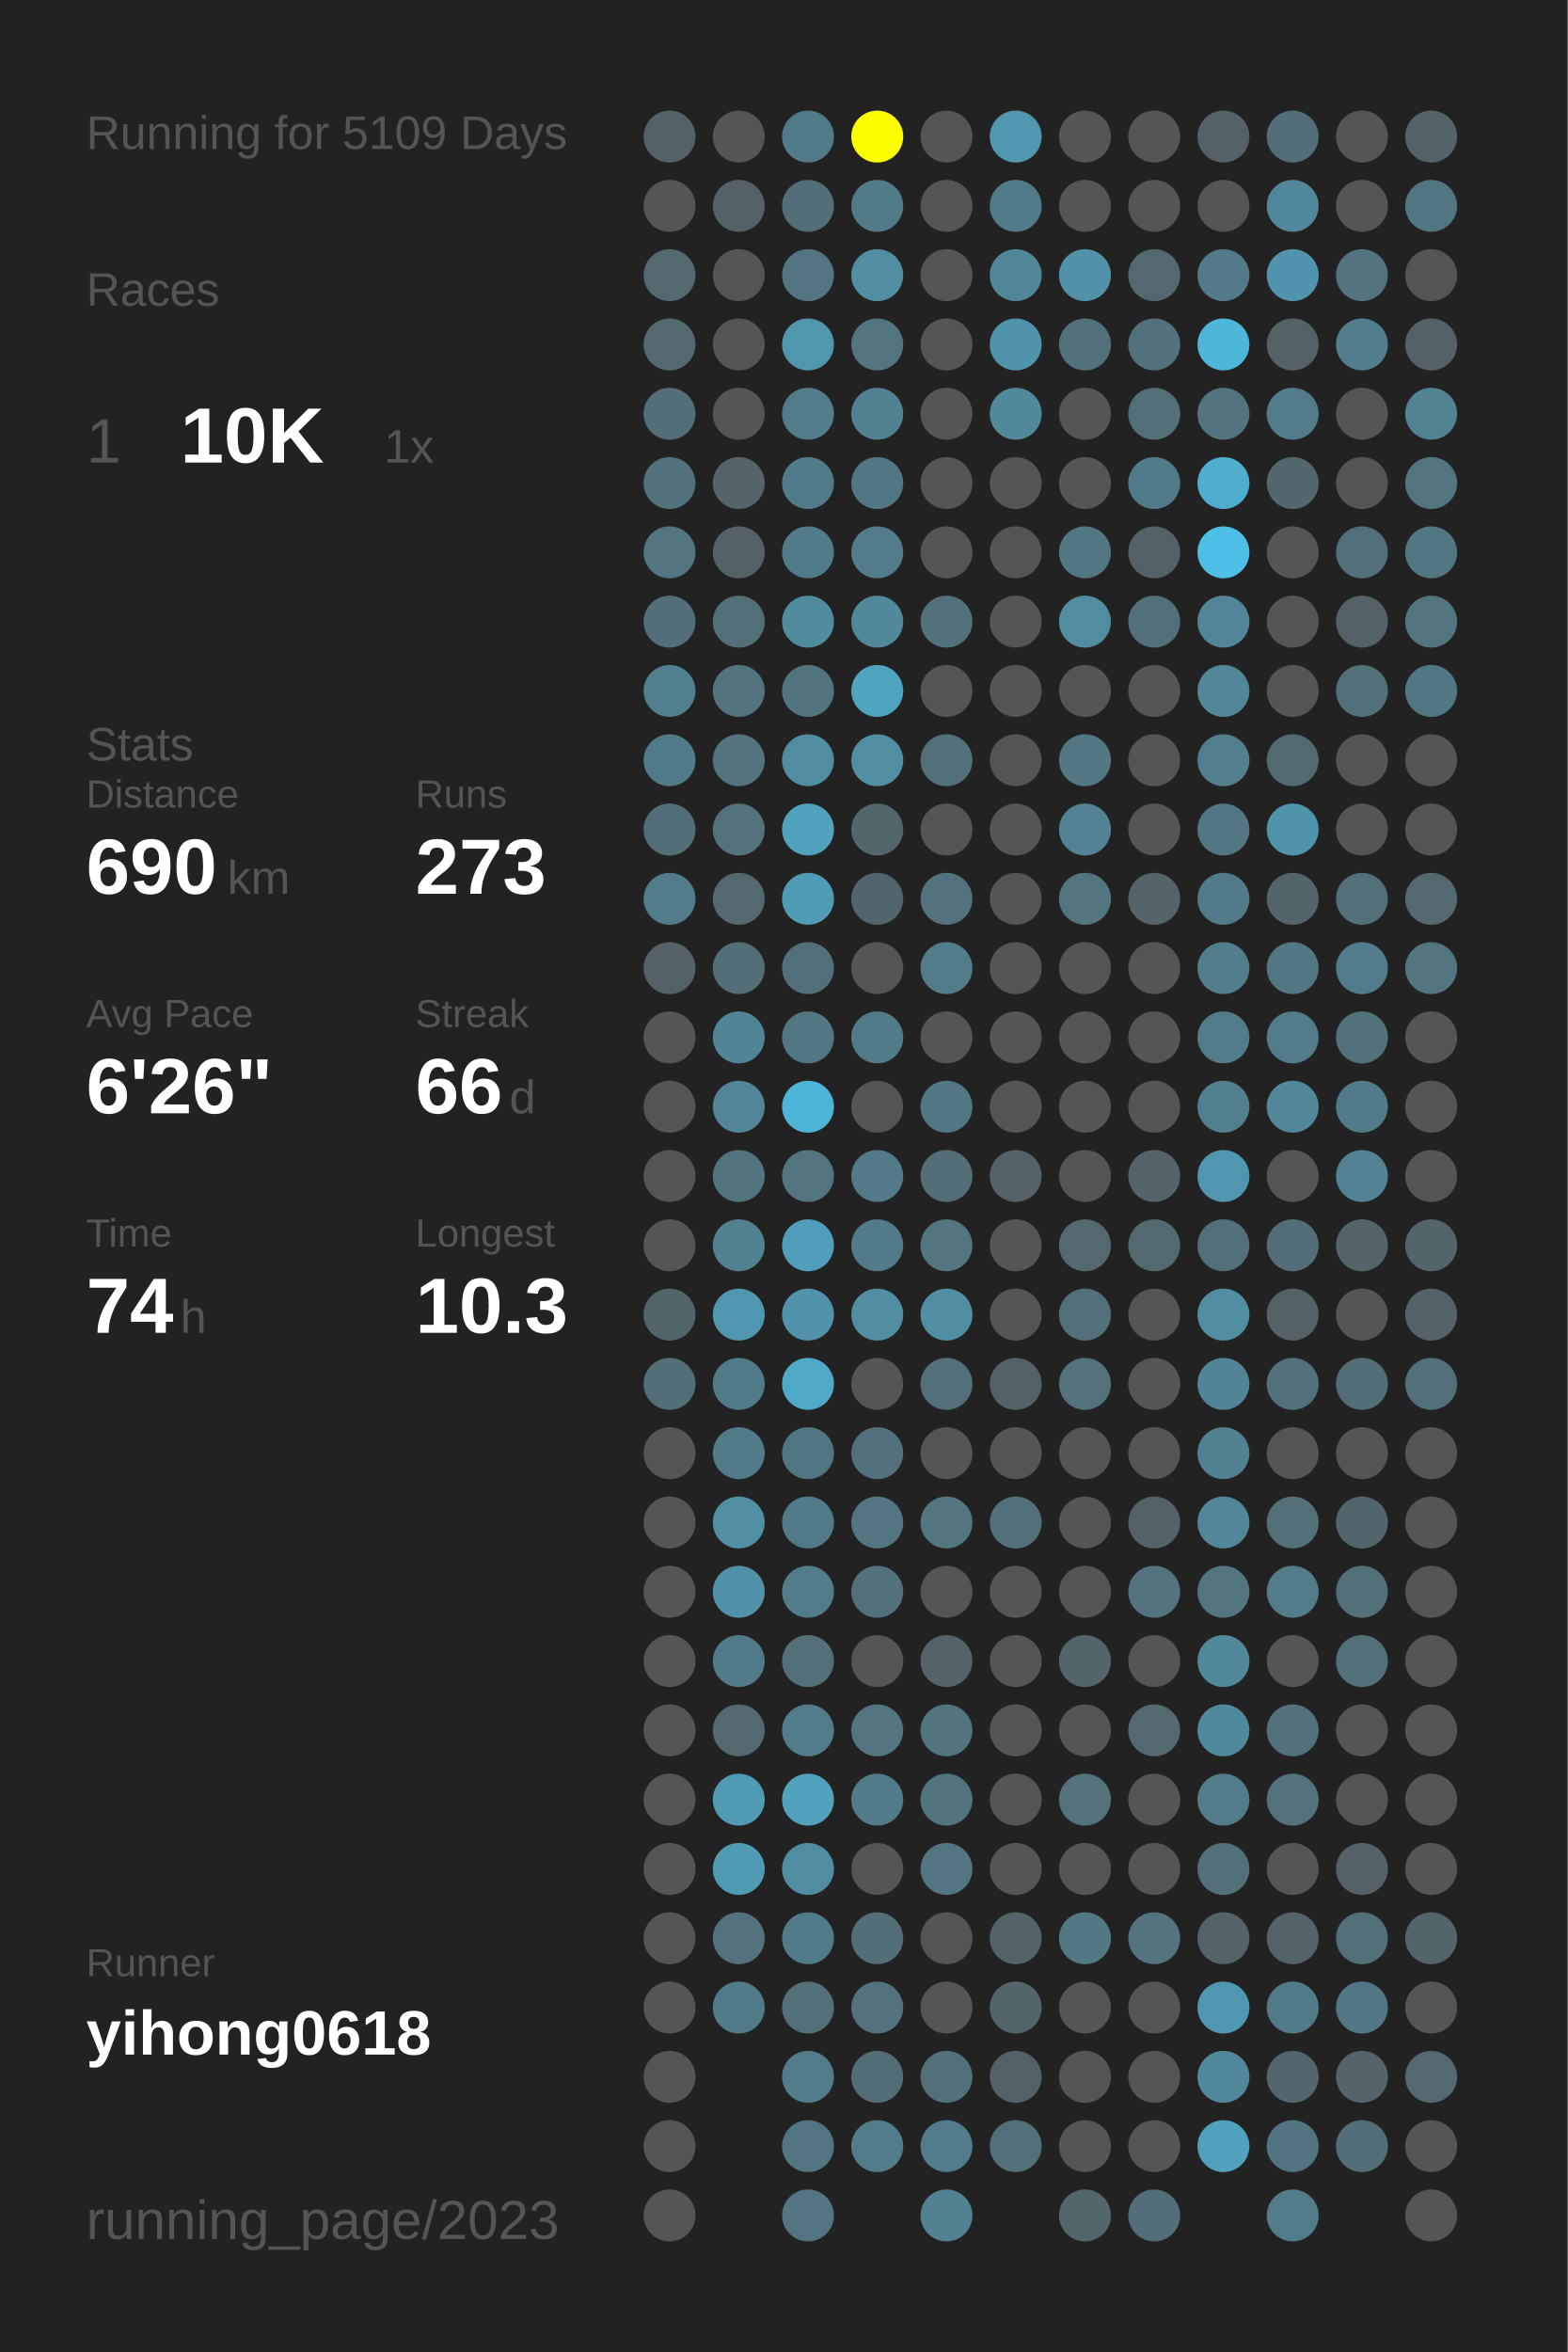
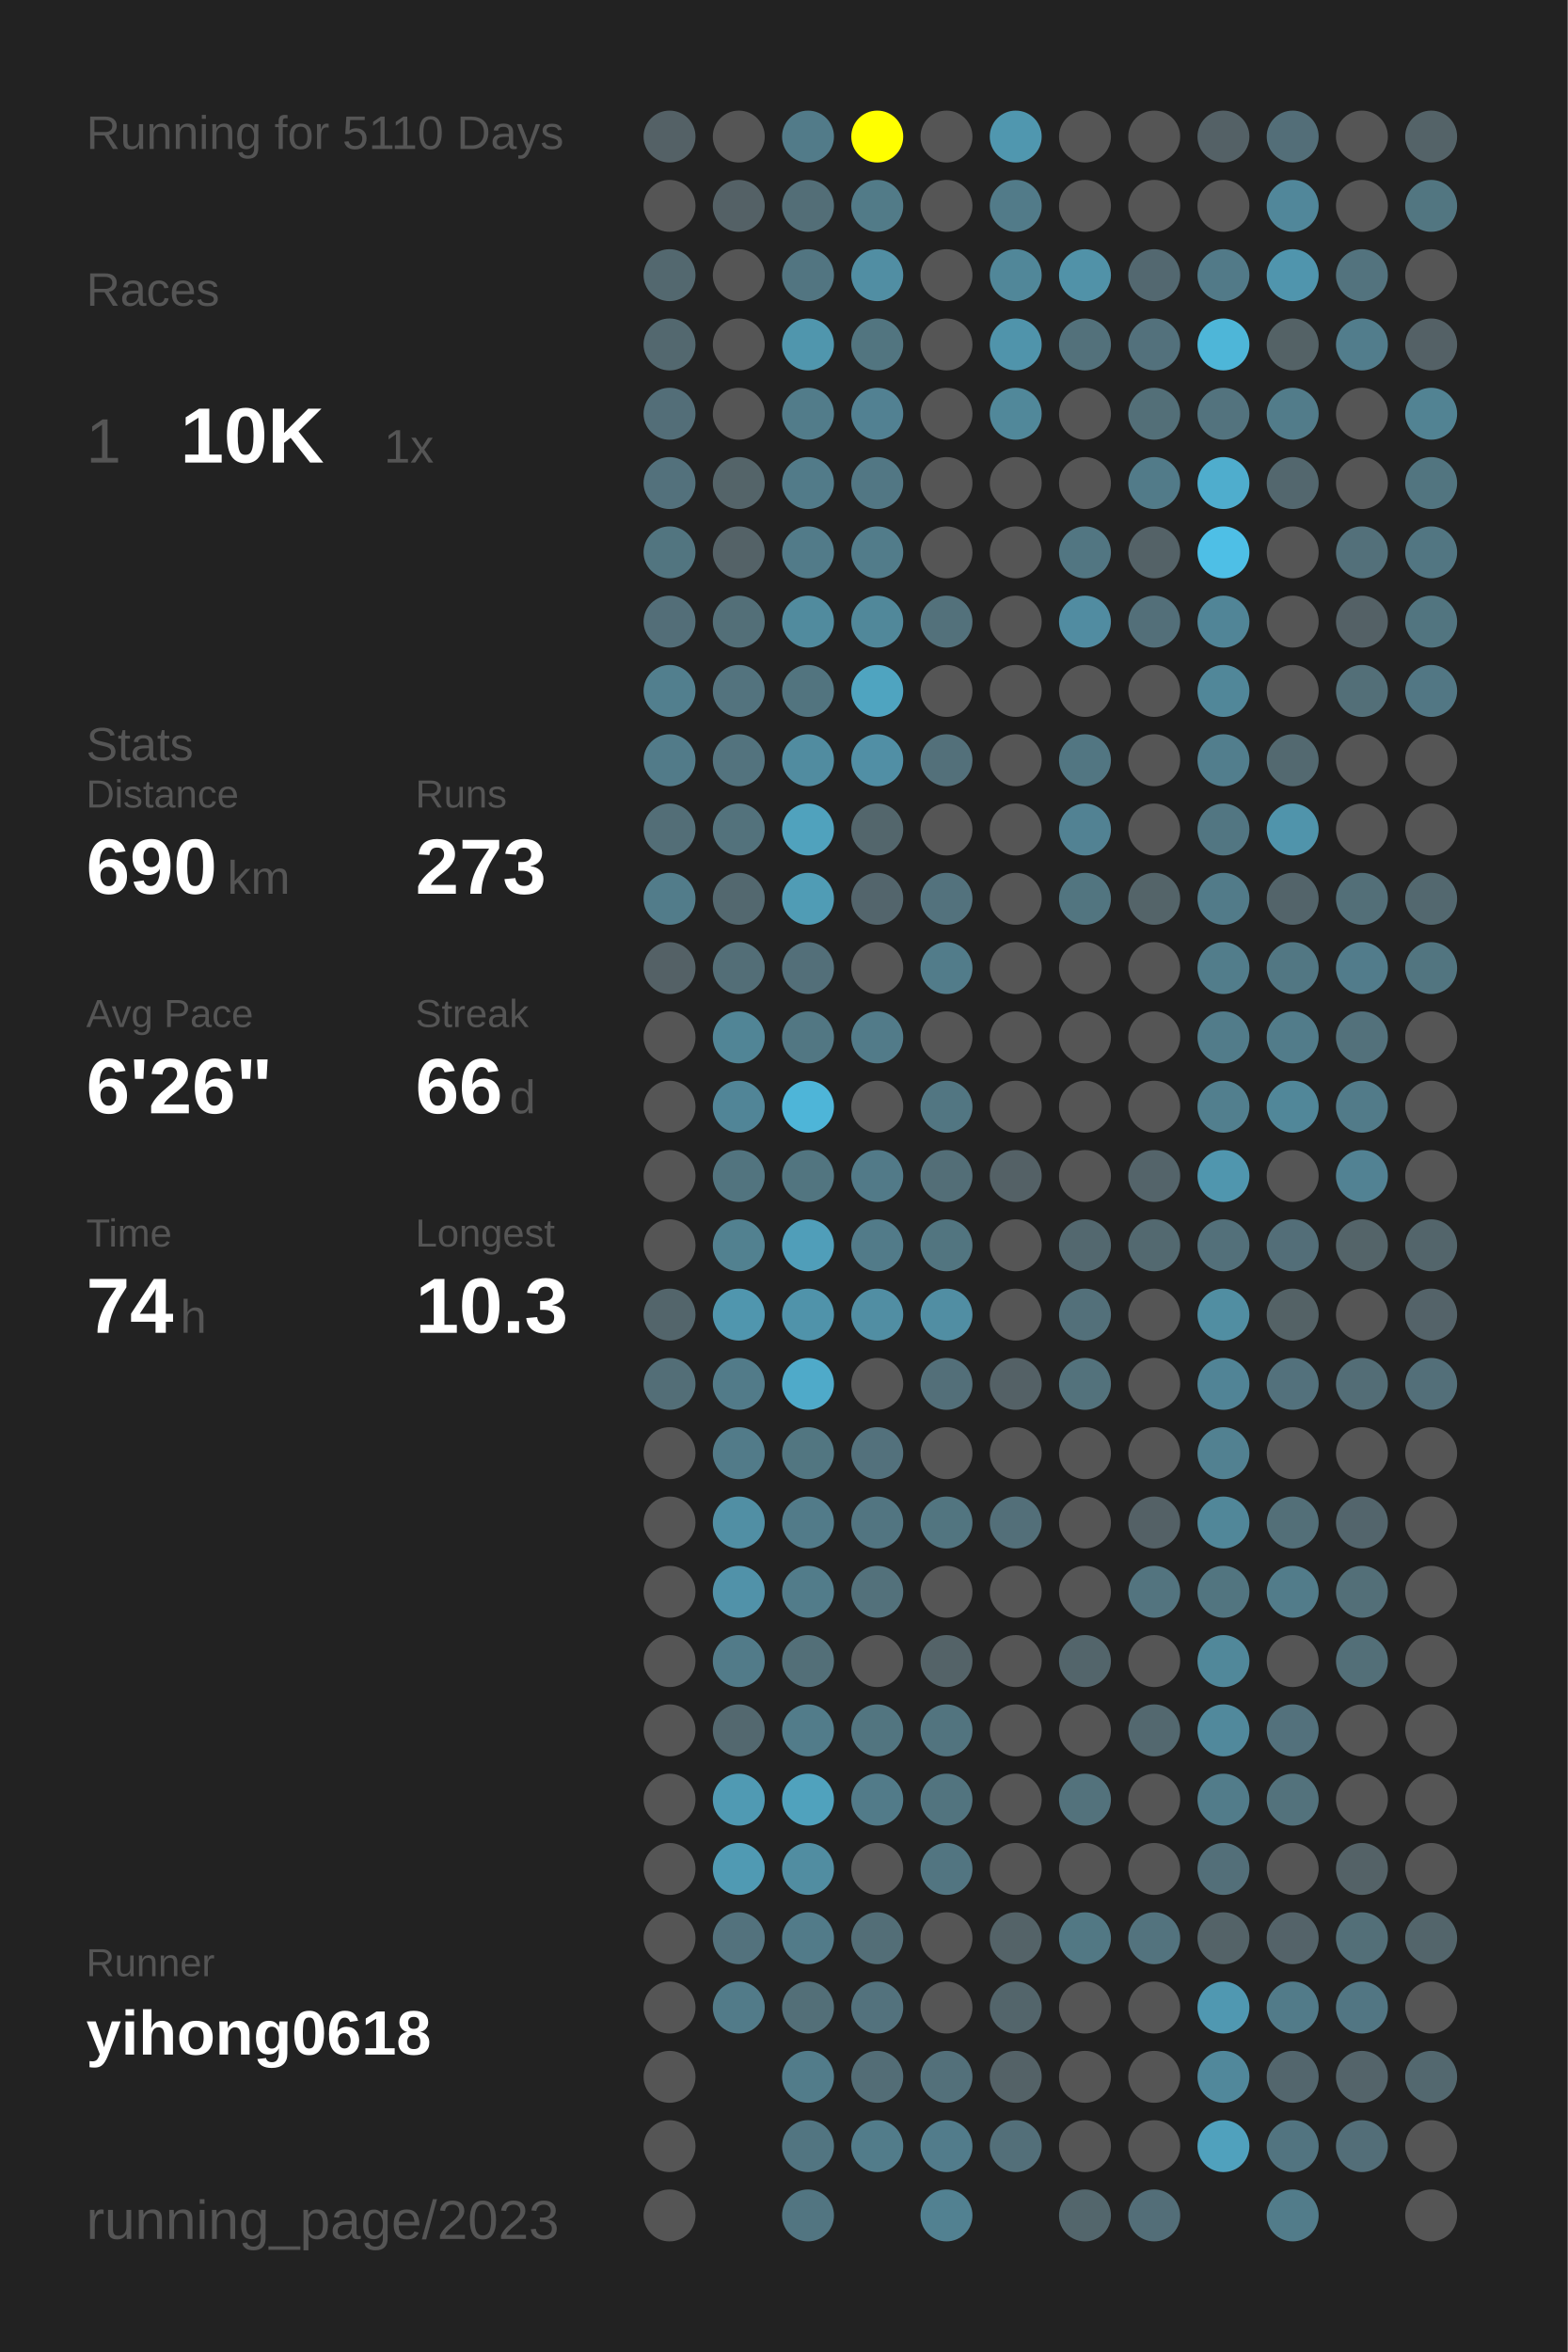
<svg xmlns="http://www.w3.org/2000/svg" baseProfile="full" height="300mm" version="1.1" viewBox="0,0,200,300" width="200mm">
  <defs />
  <rect fill="#222222" height="300" width="200" x="0" y="0" />
-   <text fill="#555555" style="font-size:6px; font-family:Arial;" x="11" y="19">Running for 5109 Days</text>
+   <text fill="#555555" style="font-size:6px; font-family:Arial;" x="11" y="19">Running for 5110 Days</text>
  <text fill="#555555" style="font-size:6px; font-family:Arial;" x="11" y="39">Races</text>
  <text fill="#555555" style="font-size:8px; font-family:Arial;" x="11" y="59">1</text>
  <text fill="#FFFFFF" style="font-size:10px; font-family:Arial; font-weight:bold;" x="23" y="59">10K</text>
  <text fill="#555555" style="font-size:6px; font-family:Arial;" x="49" y="59">1x</text>
  <text fill="#555555" style="font-size:6px; font-family:Arial;" x="11" y="97">Stats</text>
  <text fill="#555555" style="font-size:5px; font-family:Arial;" x="11" y="103">Distance</text>
  <text fill="#FFFFFF" style="font-size:10px; font-family:Arial; font-weight:bold;" x="11" y="114">690</text>
  <text fill="#555555" style="font-size:6px; font-family:Arial;" x="29" y="114">km</text>
  <text fill="#555555" style="font-size:5px; font-family:Arial;" x="53" y="103">Runs</text>
  <text fill="#FFFFFF" style="font-size:10px; font-family:Arial; font-weight:bold;" x="53" y="114">273</text>
  <text fill="#555555" style="font-size:5px; font-family:Arial;" x="11" y="131">Avg Pace</text>
  <text fill="#FFFFFF" style="font-size:10px; font-family:Arial; font-weight:bold;" x="11" y="142">6'26"</text>
  <text fill="#555555" style="font-size:5px; font-family:Arial;" x="53" y="131">Streak</text>
  <text fill="#FFFFFF" style="font-size:10px; font-family:Arial; font-weight:bold;" x="53" y="142">66</text>
  <text fill="#555555" style="font-size:6px; font-family:Arial;" x="65" y="142">d</text>
  <text fill="#555555" style="font-size:5px; font-family:Arial;" x="11" y="159">Time</text>
  <text fill="#FFFFFF" style="font-size:10px; font-family:Arial; font-weight:bold;" x="11" y="170">74</text>
  <text fill="#555555" style="font-size:6px; font-family:Arial;" x="23" y="170">h</text>
  <text fill="#555555" style="font-size:5px; font-family:Arial;" x="53" y="159">Longest</text>
  <text fill="#FFFFFF" style="font-size:10px; font-family:Arial; font-weight:bold;" x="53" y="170">10.3</text>
  <text fill="#555555" style="font-size:5px; font-family:Arial;" x="11" y="252.065">Runner</text>
  <text fill="#FFFFFF" style="font-size:8px; font-family:Arial; font-weight:bold;" x="11" y="262.065">yihong0618</text>
  <text fill="#555555" style="font-size:7px; font-family:Arial;" x="11" y="285.581">running_page/2023</text>
  <circle cx="85.417" cy="17.419" fill="#546166" r="3.312" />
  <circle cx="85.417" cy="26.258" fill="#555555" r="3.312" />
  <circle cx="85.417" cy="35.097" fill="#53686f" r="3.312" />
  <circle cx="85.417" cy="43.935" fill="#53686f" r="3.312" />
  <circle cx="85.417" cy="52.774" fill="#536e78" r="3.312" />
  <circle cx="85.417" cy="61.613" fill="#53717c" r="3.312" />
  <circle cx="85.417" cy="70.452" fill="#527580" r="3.312" />
  <circle cx="85.417" cy="79.29" fill="#536e78" r="3.312" />
  <circle cx="85.417" cy="88.129" fill="#527f8e" r="3.312" />
  <circle cx="85.417" cy="96.968" fill="#527b89" r="3.312" />
  <circle cx="85.417" cy="105.806" fill="#536e77" r="3.312" />
  <circle cx="85.417" cy="114.645" fill="#527c8a" r="3.312" />
  <circle cx="85.417" cy="123.484" fill="#546166" r="3.312" />
  <circle cx="85.417" cy="132.323" fill="#555555" r="3.312" />
  <circle cx="85.417" cy="141.161" fill="#555555" r="3.312" />
  <circle cx="85.417" cy="150" fill="#555555" r="3.312" />
  <circle cx="85.417" cy="158.839" fill="#555555" r="3.312" />
  <circle cx="85.417" cy="167.677" fill="#53656b" r="3.312" />
  <circle cx="85.417" cy="176.516" fill="#536e77" r="3.312" />
  <circle cx="85.417" cy="185.355" fill="#555555" r="3.312" />
  <circle cx="85.417" cy="194.194" fill="#555555" r="3.312" />
  <circle cx="85.417" cy="203.032" fill="#555555" r="3.312" />
  <circle cx="85.417" cy="211.871" fill="#555555" r="3.312" />
  <circle cx="85.417" cy="220.71" fill="#555555" r="3.312" />
  <circle cx="85.417" cy="229.548" fill="#555555" r="3.312" />
  <circle cx="85.417" cy="238.387" fill="#555555" r="3.312" />
  <circle cx="85.417" cy="247.226" fill="#555555" r="3.312" />
  <circle cx="85.417" cy="256.065" fill="#555555" r="3.312" />
  <circle cx="85.417" cy="264.903" fill="#555555" r="3.312" />
  <circle cx="85.417" cy="273.742" fill="#555555" r="3.312" />
  <circle cx="85.417" cy="282.581" fill="#555555" r="3.312" />
  <circle cx="94.25" cy="17.419" fill="#555555" r="3.312" />
  <circle cx="94.25" cy="26.258" fill="#546166" r="3.312" />
  <circle cx="94.25" cy="35.097" fill="#555555" r="3.312" />
  <circle cx="94.25" cy="43.935" fill="#555555" r="3.312" />
  <circle cx="94.25" cy="52.774" fill="#555555" r="3.312" />
  <circle cx="94.25" cy="61.613" fill="#546469" r="3.312" />
  <circle cx="94.25" cy="70.452" fill="#546267" r="3.312" />
  <circle cx="94.25" cy="79.29" fill="#536f78" r="3.312" />
  <circle cx="94.25" cy="88.129" fill="#53737e" r="3.312" />
  <circle cx="94.25" cy="96.968" fill="#53737e" r="3.312" />
  <circle cx="94.25" cy="105.806" fill="#53727c" r="3.312" />
  <circle cx="94.25" cy="114.645" fill="#53686f" r="3.312" />
  <circle cx="94.25" cy="123.484" fill="#536e77" r="3.312" />
  <circle cx="94.25" cy="132.323" fill="#518596" r="3.312" />
  <circle cx="94.25" cy="141.161" fill="#518597" r="3.312" />
  <circle cx="94.25" cy="150" fill="#52747f" r="3.312" />
  <circle cx="94.25" cy="158.839" fill="#528190" r="3.312" />
  <circle cx="94.25" cy="167.677" fill="#5096ae" r="3.312" />
  <circle cx="94.25" cy="176.516" fill="#527b89" r="3.312" />
  <circle cx="94.25" cy="185.355" fill="#527b89" r="3.312" />
  <circle cx="94.25" cy="194.194" fill="#518fa4" r="3.312" />
  <circle cx="94.25" cy="203.032" fill="#5192a9" r="3.312" />
  <circle cx="94.25" cy="211.871" fill="#527b89" r="3.312" />
  <circle cx="94.25" cy="220.71" fill="#53686f" r="3.312" />
  <circle cx="94.25" cy="229.548" fill="#509ab3" r="3.312" />
  <circle cx="94.25" cy="238.387" fill="#509ab3" r="3.312" />
  <circle cx="94.25" cy="247.226" fill="#53727d" r="3.312" />
  <circle cx="94.25" cy="256.065" fill="#527b89" r="3.312" />
  <circle cx="103.083" cy="17.419" fill="#527b89" r="3.312" />
  <circle cx="103.083" cy="26.258" fill="#536e77" r="3.312" />
  <circle cx="103.083" cy="35.097" fill="#527581" r="3.312" />
  <circle cx="103.083" cy="43.935" fill="#5096ad" r="3.312" />
  <circle cx="103.083" cy="52.774" fill="#527c8a" r="3.312" />
  <circle cx="103.083" cy="61.613" fill="#527b89" r="3.312" />
  <circle cx="103.083" cy="70.452" fill="#527b89" r="3.312" />
  <circle cx="103.083" cy="79.29" fill="#518b9e" r="3.312" />
  <circle cx="103.083" cy="88.129" fill="#52747f" r="3.312" />
  <circle cx="103.083" cy="96.968" fill="#518ca0" r="3.312" />
  <circle cx="103.083" cy="105.806" fill="#50a2bd" r="3.312" />
  <circle cx="103.083" cy="114.645" fill="#509cb5" r="3.312" />
  <circle cx="103.083" cy="123.484" fill="#536f79" r="3.312" />
  <circle cx="103.083" cy="132.323" fill="#527783" r="3.312" />
  <circle cx="103.083" cy="141.161" fill="#4eb5d8" r="3.312" />
  <circle cx="103.083" cy="150" fill="#527580" r="3.312" />
  <circle cx="103.083" cy="158.839" fill="#509eb9" r="3.312" />
  <circle cx="103.083" cy="167.677" fill="#5093aa" r="3.312" />
  <circle cx="103.083" cy="176.516" fill="#4faac9" r="3.312" />
  <circle cx="103.083" cy="185.355" fill="#527681" r="3.312" />
  <circle cx="103.083" cy="194.194" fill="#527b89" r="3.312" />
  <circle cx="103.083" cy="203.032" fill="#527c8a" r="3.312" />
  <circle cx="103.083" cy="211.871" fill="#536f78" r="3.312" />
  <circle cx="103.083" cy="220.71" fill="#527c8a" r="3.312" />
  <circle cx="103.083" cy="229.548" fill="#50a2bd" r="3.312" />
  <circle cx="103.083" cy="238.387" fill="#518da1" r="3.312" />
  <circle cx="103.083" cy="247.226" fill="#527b89" r="3.312" />
  <circle cx="103.083" cy="256.065" fill="#536f78" r="3.312" />
  <circle cx="103.083" cy="264.903" fill="#527c8a" r="3.312" />
  <circle cx="103.083" cy="273.742" fill="#527581" r="3.312" />
  <circle cx="103.083" cy="282.581" fill="#527581" r="3.312" />
  <circle cx="111.917" cy="17.419" fill="#FFFF00" r="3.312" />
  <circle cx="111.917" cy="26.258" fill="#527b88" r="3.312" />
  <circle cx="111.917" cy="35.097" fill="#518ea3" r="3.312" />
  <circle cx="111.917" cy="43.935" fill="#527580" r="3.312" />
  <circle cx="111.917" cy="52.774" fill="#528192" r="3.312" />
  <circle cx="111.917" cy="61.613" fill="#527784" r="3.312" />
  <circle cx="111.917" cy="70.452" fill="#527c8a" r="3.312" />
  <circle cx="111.917" cy="79.29" fill="#51889a" r="3.312" />
  <circle cx="111.917" cy="88.129" fill="#4fa4c0" r="3.312" />
  <circle cx="111.917" cy="96.968" fill="#518fa5" r="3.312" />
  <circle cx="111.917" cy="105.806" fill="#53666c" r="3.312" />
  <circle cx="111.917" cy="114.645" fill="#53656c" r="3.312" />
  <circle cx="111.917" cy="123.484" fill="#555555" r="3.312" />
  <circle cx="111.917" cy="132.323" fill="#527b89" r="3.312" />
  <circle cx="111.917" cy="141.161" fill="#555555" r="3.312" />
  <circle cx="111.917" cy="150" fill="#527a88" r="3.312" />
  <circle cx="111.917" cy="158.839" fill="#527b89" r="3.312" />
  <circle cx="111.917" cy="167.677" fill="#518ea3" r="3.312" />
  <circle cx="111.917" cy="176.516" fill="#555555" r="3.312" />
  <circle cx="111.917" cy="185.355" fill="#53717c" r="3.312" />
  <circle cx="111.917" cy="194.194" fill="#527581" r="3.312" />
  <circle cx="111.917" cy="203.032" fill="#53717b" r="3.312" />
  <circle cx="111.917" cy="211.871" fill="#555555" r="3.312" />
  <circle cx="111.917" cy="220.71" fill="#527580" r="3.312" />
  <circle cx="111.917" cy="229.548" fill="#527b89" r="3.312" />
  <circle cx="111.917" cy="238.387" fill="#555555" r="3.312" />
  <circle cx="111.917" cy="247.226" fill="#536e77" r="3.312" />
  <circle cx="111.917" cy="256.065" fill="#53727d" r="3.312" />
  <circle cx="111.917" cy="264.903" fill="#536d76" r="3.312" />
  <circle cx="111.917" cy="273.742" fill="#527c8a" r="3.312" />
  <circle cx="120.75" cy="17.419" fill="#555555" r="3.312" />
  <circle cx="120.75" cy="26.258" fill="#555555" r="3.312" />
  <circle cx="120.75" cy="35.097" fill="#555555" r="3.312" />
  <circle cx="120.75" cy="43.935" fill="#555555" r="3.312" />
  <circle cx="120.75" cy="52.774" fill="#555555" r="3.312" />
  <circle cx="120.75" cy="61.613" fill="#555555" r="3.312" />
  <circle cx="120.75" cy="70.452" fill="#555555" r="3.312" />
  <circle cx="120.75" cy="79.29" fill="#53717b" r="3.312" />
  <circle cx="120.75" cy="88.129" fill="#555555" r="3.312" />
  <circle cx="120.75" cy="96.968" fill="#53707a" r="3.312" />
  <circle cx="120.75" cy="105.806" fill="#555555" r="3.312" />
  <circle cx="120.75" cy="114.645" fill="#53727d" r="3.312" />
  <circle cx="120.75" cy="123.484" fill="#527c8a" r="3.312" />
  <circle cx="120.75" cy="132.323" fill="#555555" r="3.312" />
  <circle cx="120.75" cy="141.161" fill="#527682" r="3.312" />
  <circle cx="120.75" cy="150" fill="#536e77" r="3.312" />
  <circle cx="120.75" cy="158.839" fill="#527580" r="3.312" />
  <circle cx="120.75" cy="167.677" fill="#518ea3" r="3.312" />
  <circle cx="120.75" cy="176.516" fill="#536f79" r="3.312" />
  <circle cx="120.75" cy="185.355" fill="#555555" r="3.312" />
  <circle cx="120.75" cy="194.194" fill="#527580" r="3.312" />
  <circle cx="120.75" cy="203.032" fill="#555555" r="3.312" />
  <circle cx="120.75" cy="211.871" fill="#546368" r="3.312" />
  <circle cx="120.75" cy="220.71" fill="#52747f" r="3.312" />
  <circle cx="120.75" cy="229.548" fill="#52747f" r="3.312" />
  <circle cx="120.75" cy="238.387" fill="#527581" r="3.312" />
  <circle cx="120.75" cy="247.226" fill="#555555" r="3.312" />
  <circle cx="120.75" cy="256.065" fill="#555555" r="3.312" />
  <circle cx="120.75" cy="264.903" fill="#53707a" r="3.312" />
  <circle cx="120.75" cy="273.742" fill="#527c8b" r="3.312" />
  <circle cx="120.75" cy="282.581" fill="#528191" r="3.312" />
  <circle cx="129.583" cy="17.419" fill="#5097af" r="3.312" />
  <circle cx="129.583" cy="26.258" fill="#527b89" r="3.312" />
  <circle cx="129.583" cy="35.097" fill="#518799" r="3.312" />
  <circle cx="129.583" cy="43.935" fill="#5094ab" r="3.312" />
  <circle cx="129.583" cy="52.774" fill="#51889a" r="3.312" />
  <circle cx="129.583" cy="61.613" fill="#555555" r="3.312" />
  <circle cx="129.583" cy="70.452" fill="#555555" r="3.312" />
  <circle cx="129.583" cy="79.29" fill="#555555" r="3.312" />
  <circle cx="129.583" cy="88.129" fill="#555555" r="3.312" />
  <circle cx="129.583" cy="96.968" fill="#555555" r="3.312" />
  <circle cx="129.583" cy="105.806" fill="#555555" r="3.312" />
  <circle cx="129.583" cy="114.645" fill="#555555" r="3.312" />
  <circle cx="129.583" cy="123.484" fill="#555555" r="3.312" />
  <circle cx="129.583" cy="132.323" fill="#555555" r="3.312" />
  <circle cx="129.583" cy="141.161" fill="#555555" r="3.312" />
  <circle cx="129.583" cy="150" fill="#546166" r="3.312" />
  <circle cx="129.583" cy="158.839" fill="#555555" r="3.312" />
  <circle cx="129.583" cy="167.677" fill="#555555" r="3.312" />
  <circle cx="129.583" cy="176.516" fill="#546166" r="3.312" />
  <circle cx="129.583" cy="185.355" fill="#555555" r="3.312" />
  <circle cx="129.583" cy="194.194" fill="#536f79" r="3.312" />
  <circle cx="129.583" cy="203.032" fill="#555555" r="3.312" />
  <circle cx="129.583" cy="211.871" fill="#555555" r="3.312" />
  <circle cx="129.583" cy="220.71" fill="#555555" r="3.312" />
  <circle cx="129.583" cy="229.548" fill="#555555" r="3.312" />
  <circle cx="129.583" cy="238.387" fill="#555555" r="3.312" />
  <circle cx="129.583" cy="247.226" fill="#546368" r="3.312" />
  <circle cx="129.583" cy="256.065" fill="#53656b" r="3.312" />
  <circle cx="129.583" cy="264.903" fill="#546267" r="3.312" />
  <circle cx="129.583" cy="273.742" fill="#536f79" r="3.312" />
  <circle cx="138.417" cy="17.419" fill="#555555" r="3.312" />
  <circle cx="138.417" cy="26.258" fill="#555555" r="3.312" />
  <circle cx="138.417" cy="35.097" fill="#5192a8" r="3.312" />
  <circle cx="138.417" cy="43.935" fill="#53717b" r="3.312" />
  <circle cx="138.417" cy="52.774" fill="#555555" r="3.312" />
  <circle cx="138.417" cy="61.613" fill="#555555" r="3.312" />
  <circle cx="138.417" cy="70.452" fill="#527682" r="3.312" />
  <circle cx="138.417" cy="79.29" fill="#518ca1" r="3.312" />
  <circle cx="138.417" cy="88.129" fill="#555555" r="3.312" />
  <circle cx="138.417" cy="96.968" fill="#527682" r="3.312" />
  <circle cx="138.417" cy="105.806" fill="#528293" r="3.312" />
  <circle cx="138.417" cy="114.645" fill="#527580" r="3.312" />
  <circle cx="138.417" cy="123.484" fill="#555555" r="3.312" />
  <circle cx="138.417" cy="132.323" fill="#555555" r="3.312" />
  <circle cx="138.417" cy="141.161" fill="#555555" r="3.312" />
  <circle cx="138.417" cy="150" fill="#555555" r="3.312" />
  <circle cx="138.417" cy="158.839" fill="#53686f" r="3.312" />
  <circle cx="138.417" cy="167.677" fill="#53707a" r="3.312" />
  <circle cx="138.417" cy="176.516" fill="#53727c" r="3.312" />
  <circle cx="138.417" cy="185.355" fill="#555555" r="3.312" />
  <circle cx="138.417" cy="194.194" fill="#555555" r="3.312" />
  <circle cx="138.417" cy="203.032" fill="#555555" r="3.312" />
  <circle cx="138.417" cy="211.871" fill="#53656b" r="3.312" />
  <circle cx="138.417" cy="220.71" fill="#555555" r="3.312" />
  <circle cx="138.417" cy="229.548" fill="#53727c" r="3.312" />
  <circle cx="138.417" cy="238.387" fill="#555555" r="3.312" />
  <circle cx="138.417" cy="247.226" fill="#527884" r="3.312" />
  <circle cx="138.417" cy="256.065" fill="#555555" r="3.312" />
  <circle cx="138.417" cy="264.903" fill="#555555" r="3.312" />
  <circle cx="138.417" cy="273.742" fill="#555555" r="3.312" />
  <circle cx="138.417" cy="282.581" fill="#53666c" r="3.312" />
  <circle cx="147.25" cy="17.419" fill="#555555" r="3.312" />
  <circle cx="147.25" cy="26.258" fill="#555555" r="3.312" />
  <circle cx="147.25" cy="35.097" fill="#536870" r="3.312" />
  <circle cx="147.25" cy="43.935" fill="#53717c" r="3.312" />
  <circle cx="147.25" cy="52.774" fill="#536f78" r="3.312" />
  <circle cx="147.25" cy="61.613" fill="#527b89" r="3.312" />
  <circle cx="147.25" cy="70.452" fill="#546267" r="3.312" />
  <circle cx="147.25" cy="79.29" fill="#536f79" r="3.312" />
  <circle cx="147.25" cy="88.129" fill="#555555" r="3.312" />
  <circle cx="147.25" cy="96.968" fill="#555555" r="3.312" />
  <circle cx="147.25" cy="105.806" fill="#555555" r="3.312" />
  <circle cx="147.25" cy="114.645" fill="#546469" r="3.312" />
  <circle cx="147.25" cy="123.484" fill="#555555" r="3.312" />
  <circle cx="147.25" cy="132.323" fill="#555555" r="3.312" />
  <circle cx="147.25" cy="141.161" fill="#555555" r="3.312" />
  <circle cx="147.25" cy="150" fill="#54646a" r="3.312" />
  <circle cx="147.25" cy="158.839" fill="#536970" r="3.312" />
  <circle cx="147.25" cy="167.677" fill="#555555" r="3.312" />
  <circle cx="147.25" cy="176.516" fill="#555555" r="3.312" />
  <circle cx="147.25" cy="185.355" fill="#555555" r="3.312" />
  <circle cx="147.25" cy="194.194" fill="#546166" r="3.312" />
  <circle cx="147.25" cy="203.032" fill="#53747f" r="3.312" />
  <circle cx="147.25" cy="211.871" fill="#555555" r="3.312" />
  <circle cx="147.25" cy="220.71" fill="#53686f" r="3.312" />
  <circle cx="147.25" cy="229.548" fill="#555555" r="3.312" />
  <circle cx="147.25" cy="238.387" fill="#555555" r="3.312" />
  <circle cx="147.25" cy="247.226" fill="#53737e" r="3.312" />
  <circle cx="147.25" cy="256.065" fill="#555555" r="3.312" />
  <circle cx="147.25" cy="264.903" fill="#555555" r="3.312" />
  <circle cx="147.25" cy="273.742" fill="#555555" r="3.312" />
  <circle cx="147.25" cy="282.581" fill="#536e78" r="3.312" />
  <circle cx="156.083" cy="17.419" fill="#546166" r="3.312" />
  <circle cx="156.083" cy="26.258" fill="#555555" r="3.312" />
  <circle cx="156.083" cy="35.097" fill="#527a88" r="3.312" />
  <circle cx="156.083" cy="43.935" fill="#4eb6d8" r="3.312" />
  <circle cx="156.083" cy="52.774" fill="#53737e" r="3.312" />
  <circle cx="156.083" cy="61.613" fill="#4fadcd" r="3.312" />
  <circle cx="156.083" cy="70.452" fill="#4ebfe6" r="3.312" />
  <circle cx="156.083" cy="79.29" fill="#518597" r="3.312" />
  <circle cx="156.083" cy="88.129" fill="#518799" r="3.312" />
  <circle cx="156.083" cy="96.968" fill="#527e8d" r="3.312" />
  <circle cx="156.083" cy="105.806" fill="#527682" r="3.312" />
  <circle cx="156.083" cy="114.645" fill="#527b89" r="3.312" />
  <circle cx="156.083" cy="123.484" fill="#527d8b" r="3.312" />
  <circle cx="156.083" cy="132.323" fill="#527c8a" r="3.312" />
  <circle cx="156.083" cy="141.161" fill="#527f8e" r="3.312" />
  <circle cx="156.083" cy="150" fill="#5096ae" r="3.312" />
  <circle cx="156.083" cy="158.839" fill="#53707a" r="3.312" />
  <circle cx="156.083" cy="167.677" fill="#518ea2" r="3.312" />
  <circle cx="156.083" cy="176.516" fill="#518496" r="3.312" />
  <circle cx="156.083" cy="185.355" fill="#528191" r="3.312" />
  <circle cx="156.083" cy="194.194" fill="#518799" r="3.312" />
  <circle cx="156.083" cy="203.032" fill="#527580" r="3.312" />
  <circle cx="156.083" cy="211.871" fill="#51889a" r="3.312" />
  <circle cx="156.083" cy="220.71" fill="#51899c" r="3.312" />
  <circle cx="156.083" cy="229.548" fill="#527c8a" r="3.312" />
  <circle cx="156.083" cy="238.387" fill="#536f79" r="3.312" />
  <circle cx="156.083" cy="247.226" fill="#546368" r="3.312" />
  <circle cx="156.083" cy="256.065" fill="#5098b1" r="3.312" />
  <circle cx="156.083" cy="264.903" fill="#51889b" r="3.312" />
  <circle cx="156.083" cy="273.742" fill="#50a1bd" r="3.312" />
  <circle cx="164.917" cy="17.419" fill="#536e78" r="3.312" />
  <circle cx="164.917" cy="26.258" fill="#51879a" r="3.312" />
  <circle cx="164.917" cy="35.097" fill="#5095ad" r="3.312" />
  <circle cx="164.917" cy="43.935" fill="#546266" r="3.312" />
  <circle cx="164.917" cy="52.774" fill="#527c8a" r="3.312" />
  <circle cx="164.917" cy="61.613" fill="#53676e" r="3.312" />
  <circle cx="164.917" cy="70.452" fill="#555555" r="3.312" />
  <circle cx="164.917" cy="79.29" fill="#555555" r="3.312" />
  <circle cx="164.917" cy="88.129" fill="#555555" r="3.312" />
  <circle cx="164.917" cy="96.968" fill="#536970" r="3.312" />
  <circle cx="164.917" cy="105.806" fill="#5094ab" r="3.312" />
  <circle cx="164.917" cy="114.645" fill="#53646a" r="3.312" />
  <circle cx="164.917" cy="123.484" fill="#527783" r="3.312" />
  <circle cx="164.917" cy="132.323" fill="#527c8a" r="3.312" />
  <circle cx="164.917" cy="141.161" fill="#518799" r="3.312" />
  <circle cx="164.917" cy="150" fill="#555555" r="3.312" />
  <circle cx="164.917" cy="158.839" fill="#536e78" r="3.312" />
  <circle cx="164.917" cy="167.677" fill="#546266" r="3.312" />
  <circle cx="164.917" cy="176.516" fill="#53717c" r="3.312" />
  <circle cx="164.917" cy="185.355" fill="#555555" r="3.312" />
  <circle cx="164.917" cy="194.194" fill="#536f78" r="3.312" />
  <circle cx="164.917" cy="203.032" fill="#527c8a" r="3.312" />
  <circle cx="164.917" cy="211.871" fill="#555555" r="3.312" />
  <circle cx="164.917" cy="220.71" fill="#53717c" r="3.312" />
  <circle cx="164.917" cy="229.548" fill="#53727c" r="3.312" />
  <circle cx="164.917" cy="238.387" fill="#555555" r="3.312" />
  <circle cx="164.917" cy="247.226" fill="#546369" r="3.312" />
  <circle cx="164.917" cy="256.065" fill="#527b89" r="3.312" />
  <circle cx="164.917" cy="264.903" fill="#53666d" r="3.312" />
  <circle cx="164.917" cy="273.742" fill="#527480" r="3.312" />
  <circle cx="164.917" cy="282.581" fill="#527c8a" r="3.312" />
  <circle cx="173.75" cy="17.419" fill="#555555" r="3.312" />
  <circle cx="173.75" cy="26.258" fill="#555555" r="3.312" />
  <circle cx="173.75" cy="35.097" fill="#53737e" r="3.312" />
  <circle cx="173.75" cy="43.935" fill="#527d8c" r="3.312" />
  <circle cx="173.75" cy="52.774" fill="#555555" r="3.312" />
  <circle cx="173.75" cy="61.613" fill="#555555" r="3.312" />
  <circle cx="173.75" cy="70.452" fill="#53707a" r="3.312" />
  <circle cx="173.75" cy="79.29" fill="#546166" r="3.312" />
  <circle cx="173.75" cy="88.129" fill="#536f78" r="3.312" />
  <circle cx="173.75" cy="96.968" fill="#555555" r="3.312" />
  <circle cx="173.75" cy="105.806" fill="#555555" r="3.312" />
  <circle cx="173.75" cy="114.645" fill="#536f78" r="3.312" />
  <circle cx="173.75" cy="123.484" fill="#527c8b" r="3.312" />
  <circle cx="173.75" cy="132.323" fill="#53717b" r="3.312" />
  <circle cx="173.75" cy="141.161" fill="#527b89" r="3.312" />
  <circle cx="173.75" cy="150" fill="#528293" r="3.312" />
  <circle cx="173.75" cy="158.839" fill="#546469" r="3.312" />
  <circle cx="173.75" cy="167.677" fill="#555555" r="3.312" />
  <circle cx="173.75" cy="176.516" fill="#536d76" r="3.312" />
  <circle cx="173.75" cy="185.355" fill="#555555" r="3.312" />
  <circle cx="173.75" cy="194.194" fill="#53656c" r="3.312" />
  <circle cx="173.75" cy="203.032" fill="#536f78" r="3.312" />
  <circle cx="173.75" cy="211.871" fill="#536f78" r="3.312" />
  <circle cx="173.75" cy="220.71" fill="#555555" r="3.312" />
  <circle cx="173.75" cy="229.548" fill="#555555" r="3.312" />
  <circle cx="173.75" cy="238.387" fill="#546267" r="3.312" />
  <circle cx="173.75" cy="247.226" fill="#536f78" r="3.312" />
  <circle cx="173.75" cy="256.065" fill="#527683" r="3.312" />
  <circle cx="173.75" cy="264.903" fill="#54646a" r="3.312" />
  <circle cx="173.75" cy="273.742" fill="#536e78" r="3.312" />
  <circle cx="182.583" cy="17.419" fill="#546368" r="3.312" />
  <circle cx="182.583" cy="26.258" fill="#527681" r="3.312" />
  <circle cx="182.583" cy="35.097" fill="#555555" r="3.312" />
  <circle cx="182.583" cy="43.935" fill="#546166" r="3.312" />
  <circle cx="182.583" cy="52.774" fill="#528393" r="3.312" />
  <circle cx="182.583" cy="61.613" fill="#527580" r="3.312" />
  <circle cx="182.583" cy="70.452" fill="#527682" r="3.312" />
  <circle cx="182.583" cy="79.29" fill="#527580" r="3.312" />
  <circle cx="182.583" cy="88.129" fill="#527784" r="3.312" />
  <circle cx="182.583" cy="96.968" fill="#555555" r="3.312" />
  <circle cx="182.583" cy="105.806" fill="#555555" r="3.312" />
  <circle cx="182.583" cy="114.645" fill="#53686f" r="3.312" />
  <circle cx="182.583" cy="123.484" fill="#527580" r="3.312" />
  <circle cx="182.583" cy="132.323" fill="#555555" r="3.312" />
  <circle cx="182.583" cy="141.161" fill="#555555" r="3.312" />
  <circle cx="182.583" cy="150" fill="#555555" r="3.312" />
  <circle cx="182.583" cy="158.839" fill="#53656b" r="3.312" />
  <circle cx="182.583" cy="167.677" fill="#546369" r="3.312" />
  <circle cx="182.583" cy="176.516" fill="#536f79" r="3.312" />
  <circle cx="182.583" cy="185.355" fill="#555555" r="3.312" />
  <circle cx="182.583" cy="194.194" fill="#555555" r="3.312" />
  <circle cx="182.583" cy="203.032" fill="#555555" r="3.312" />
  <circle cx="182.583" cy="211.871" fill="#555555" r="3.312" />
  <circle cx="182.583" cy="220.71" fill="#555555" r="3.312" />
  <circle cx="182.583" cy="229.548" fill="#555555" r="3.312" />
  <circle cx="182.583" cy="238.387" fill="#555555" r="3.312" />
  <circle cx="182.583" cy="247.226" fill="#53656b" r="3.312" />
  <circle cx="182.583" cy="256.065" fill="#555555" r="3.312" />
  <circle cx="182.583" cy="264.903" fill="#53686f" r="3.312" />
  <circle cx="182.583" cy="273.742" fill="#555555" r="3.312" />
  <circle cx="182.583" cy="282.581" fill="#555555" r="3.312" />
</svg>
